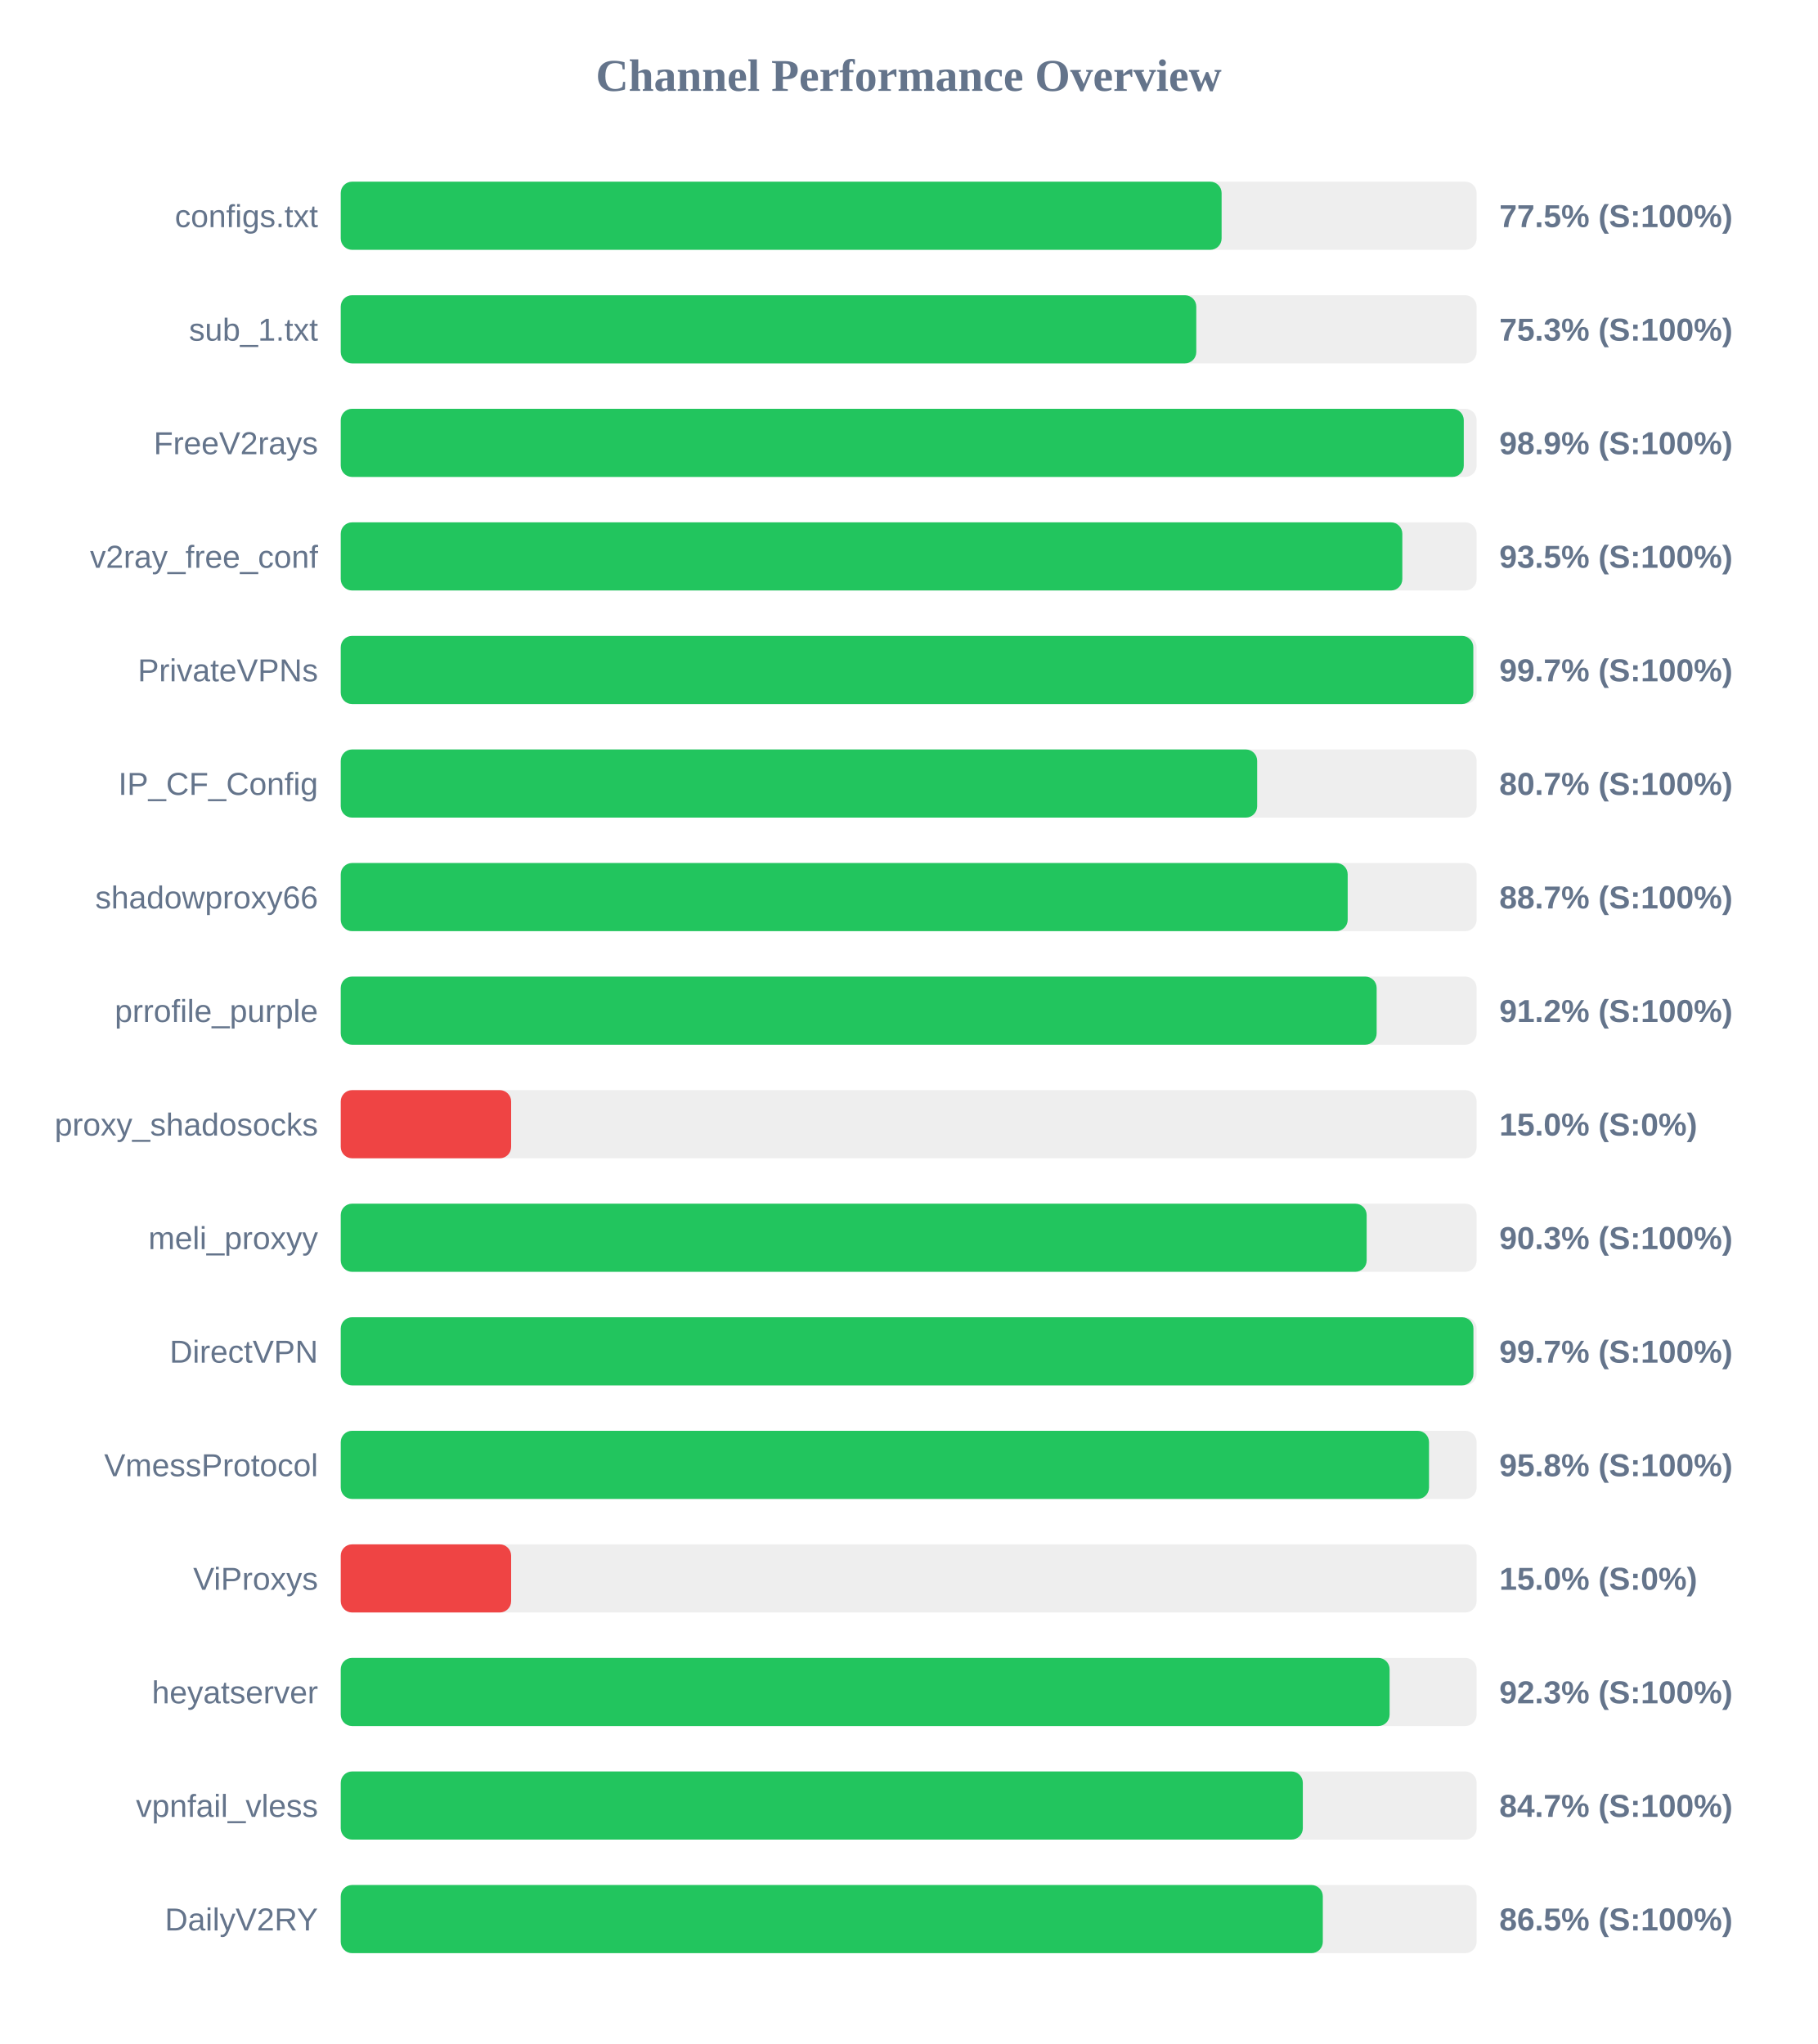
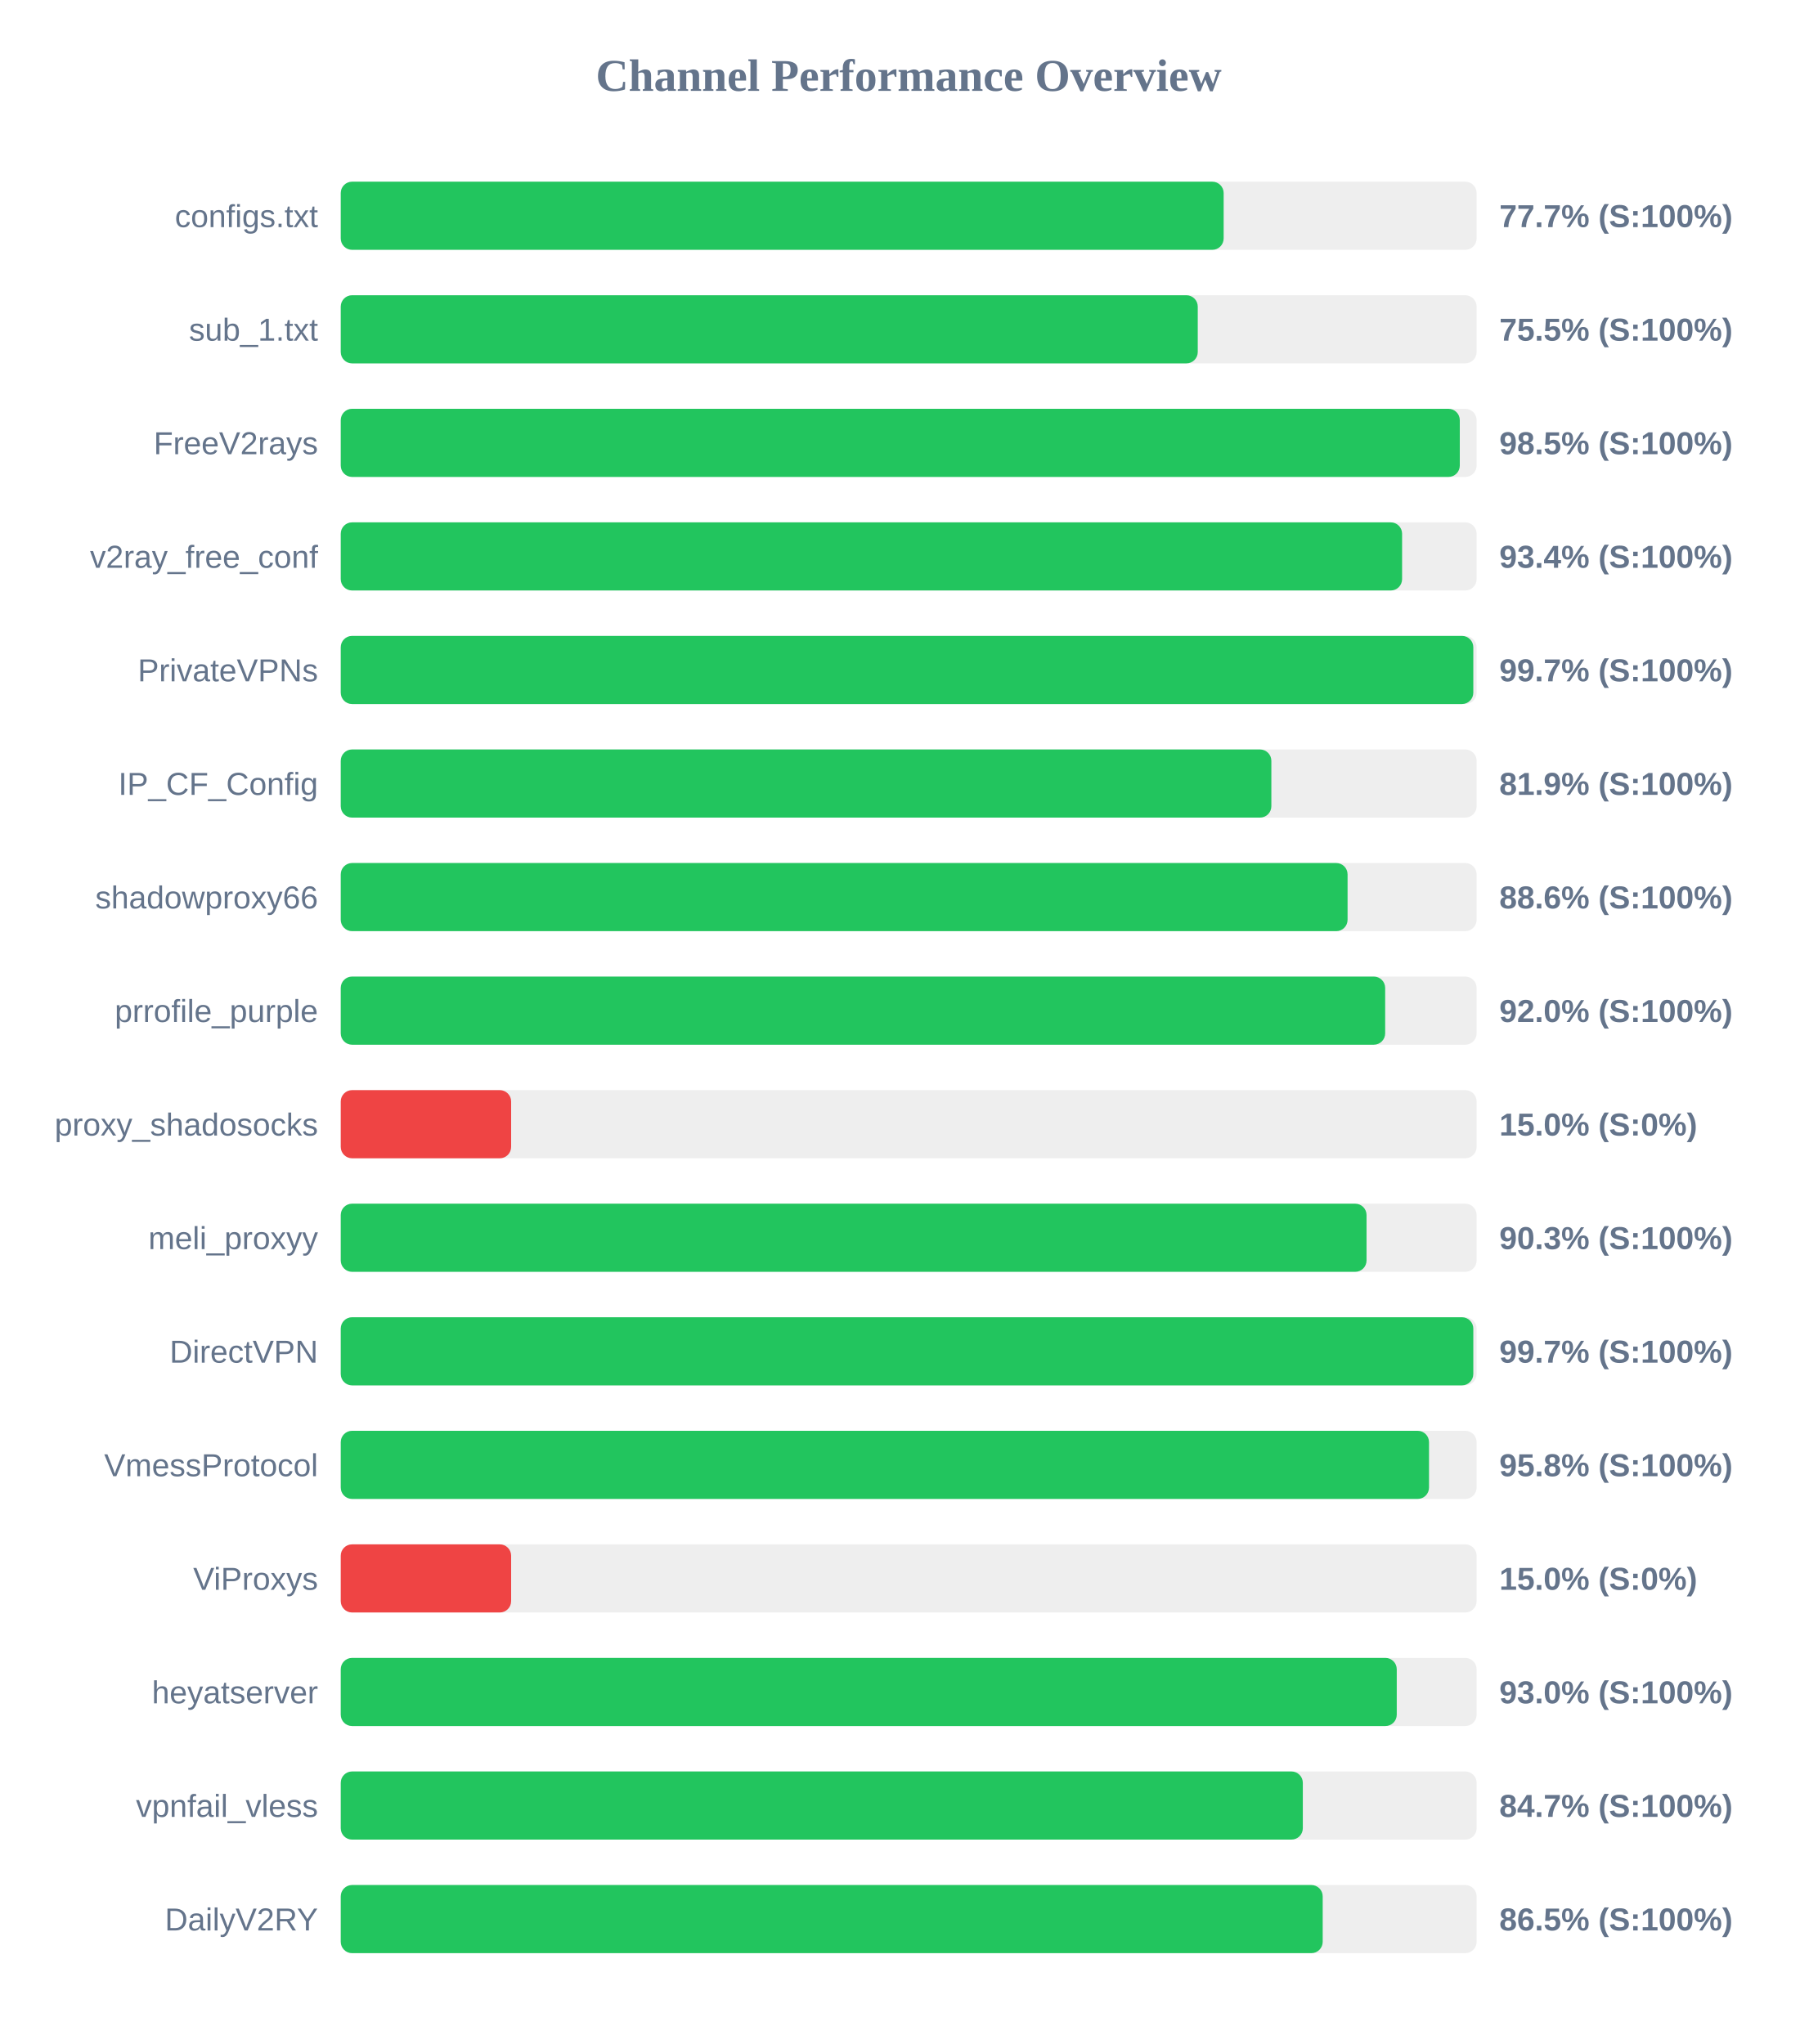
<svg xmlns="http://www.w3.org/2000/svg" width="800" height="900" version="1.1">
  <style>
        .row { font: 14px Arial; fill: #64748b; }
        .score { font: bold 14px Arial; fill: #64748b; }
    </style>
  <text x="400" y="40" text-anchor="middle" font-size="20px" font-weight="bold" fill="#64748b">Channel Performance Overview</text>
  <rect x="150" y="80" width="500" height="30" fill="#eee" rx="5" />
-   <rect x="150" y="80" width="387.75" height="30" fill="#22c55e" rx="5" />
+   <rect x="150" y="80" width="388.65" height="30" fill="#22c55e" rx="5" />
  <text x="140" y="100" text-anchor="end" class="row">configs.txt</text>
-   <text x="660" y="100" text-anchor="start" class="score">77.5% (S:100%)</text>
+   <text x="660" y="100" text-anchor="start" class="score">77.7% (S:100%)</text>
  <rect x="150" y="130" width="500" height="30" fill="#eee" rx="5" />
-   <rect x="150" y="130" width="376.6" height="30" fill="#22c55e" rx="5" />
+   <rect x="150" y="130" width="377.25" height="30" fill="#22c55e" rx="5" />
  <text x="140" y="150" text-anchor="end" class="row">sub_1.txt</text>
-   <text x="660" y="150" text-anchor="start" class="score">75.3% (S:100%)</text>
+   <text x="660" y="150" text-anchor="start" class="score">75.5% (S:100%)</text>
  <rect x="150" y="180" width="500" height="30" fill="#eee" rx="5" />
-   <rect x="150" y="180" width="494.35" height="30" fill="#22c55e" rx="5" />
+   <rect x="150" y="180" width="492.6" height="30" fill="#22c55e" rx="5" />
  <text x="140" y="200" text-anchor="end" class="row">FreeV2rays</text>
-   <text x="660" y="200" text-anchor="start" class="score">98.9% (S:100%)</text>
+   <text x="660" y="200" text-anchor="start" class="score">98.5% (S:100%)</text>
  <rect x="150" y="230" width="500" height="30" fill="#eee" rx="5" />
-   <rect x="150" y="230" width="467.3" height="30" fill="#22c55e" rx="5" />
+   <rect x="150" y="230" width="467.2" height="30" fill="#22c55e" rx="5" />
  <text x="140" y="250" text-anchor="end" class="row">v2ray_free_conf</text>
-   <text x="660" y="250" text-anchor="start" class="score">93.5% (S:100%)</text>
+   <text x="660" y="250" text-anchor="start" class="score">93.4% (S:100%)</text>
  <rect x="150" y="280" width="500" height="30" fill="#eee" rx="5" />
  <rect x="150" y="280" width="498.55" height="30" fill="#22c55e" rx="5" />
  <text x="140" y="300" text-anchor="end" class="row">PrivateVPNs</text>
  <text x="660" y="300" text-anchor="start" class="score">99.7% (S:100%)</text>
  <rect x="150" y="330" width="500" height="30" fill="#eee" rx="5" />
-   <rect x="150" y="330" width="403.4" height="30" fill="#22c55e" rx="5" />
+   <rect x="150" y="330" width="409.65" height="30" fill="#22c55e" rx="5" />
  <text x="140" y="350" text-anchor="end" class="row">IP_CF_Config</text>
-   <text x="660" y="350" text-anchor="start" class="score">80.7% (S:100%)</text>
+   <text x="660" y="350" text-anchor="start" class="score">81.9% (S:100%)</text>
  <rect x="150" y="380" width="500" height="30" fill="#eee" rx="5" />
-   <rect x="150" y="380" width="443.25" height="30" fill="#22c55e" rx="5" />
+   <rect x="150" y="380" width="443.2" height="30" fill="#22c55e" rx="5" />
  <text x="140" y="400" text-anchor="end" class="row">shadowproxy66</text>
-   <text x="660" y="400" text-anchor="start" class="score">88.7% (S:100%)</text>
+   <text x="660" y="400" text-anchor="start" class="score">88.6% (S:100%)</text>
  <rect x="150" y="430" width="500" height="30" fill="#eee" rx="5" />
-   <rect x="150" y="430" width="456.0" height="30" fill="#22c55e" rx="5" />
+   <rect x="150" y="430" width="459.75" height="30" fill="#22c55e" rx="5" />
  <text x="140" y="450" text-anchor="end" class="row">prrofile_purple</text>
-   <text x="660" y="450" text-anchor="start" class="score">91.2% (S:100%)</text>
+   <text x="660" y="450" text-anchor="start" class="score">92.0% (S:100%)</text>
  <rect x="150" y="480" width="500" height="30" fill="#eee" rx="5" />
  <rect x="150" y="480" width="75.0" height="30" fill="#ef4444" rx="5" />
  <text x="140" y="500" text-anchor="end" class="row">proxy_shadosocks</text>
  <text x="660" y="500" text-anchor="start" class="score">15.0% (S:0%)</text>
  <rect x="150" y="530" width="500" height="30" fill="#eee" rx="5" />
-   <rect x="150" y="530" width="451.6" height="30" fill="#22c55e" rx="5" />
+   <rect x="150" y="530" width="451.55" height="30" fill="#22c55e" rx="5" />
  <text x="140" y="550" text-anchor="end" class="row">meli_proxyy</text>
  <text x="660" y="550" text-anchor="start" class="score">90.3% (S:100%)</text>
  <rect x="150" y="580" width="500" height="30" fill="#eee" rx="5" />
-   <rect x="150" y="580" width="498.6" height="30" fill="#22c55e" rx="5" />
+   <rect x="150" y="580" width="498.55" height="30" fill="#22c55e" rx="5" />
  <text x="140" y="600" text-anchor="end" class="row">DirectVPN</text>
  <text x="660" y="600" text-anchor="start" class="score">99.7% (S:100%)</text>
  <rect x="150" y="630" width="500" height="30" fill="#eee" rx="5" />
  <rect x="150" y="630" width="479.05" height="30" fill="#22c55e" rx="5" />
  <text x="140" y="650" text-anchor="end" class="row">VmessProtocol</text>
  <text x="660" y="650" text-anchor="start" class="score">95.8% (S:100%)</text>
  <rect x="150" y="680" width="500" height="30" fill="#eee" rx="5" />
  <rect x="150" y="680" width="75.0" height="30" fill="#ef4444" rx="5" />
  <text x="140" y="700" text-anchor="end" class="row">ViProxys</text>
  <text x="660" y="700" text-anchor="start" class="score">15.0% (S:0%)</text>
  <rect x="150" y="730" width="500" height="30" fill="#eee" rx="5" />
-   <rect x="150" y="730" width="461.7" height="30" fill="#22c55e" rx="5" />
+   <rect x="150" y="730" width="464.85" height="30" fill="#22c55e" rx="5" />
  <text x="140" y="750" text-anchor="end" class="row">heyatserver</text>
-   <text x="660" y="750" text-anchor="start" class="score">92.3% (S:100%)</text>
+   <text x="660" y="750" text-anchor="start" class="score">93.0% (S:100%)</text>
  <rect x="150" y="780" width="500" height="30" fill="#eee" rx="5" />
  <rect x="150" y="780" width="423.5" height="30" fill="#22c55e" rx="5" />
  <text x="140" y="800" text-anchor="end" class="row">vpnfail_vless</text>
  <text x="660" y="800" text-anchor="start" class="score">84.7% (S:100%)</text>
  <rect x="150" y="830" width="500" height="30" fill="#eee" rx="5" />
-   <rect x="150" y="830" width="432.3" height="30" fill="#22c55e" rx="5" />
+   <rect x="150" y="830" width="432.25" height="30" fill="#22c55e" rx="5" />
  <text x="140" y="850" text-anchor="end" class="row">DailyV2RY</text>
  <text x="660" y="850" text-anchor="start" class="score">86.5% (S:100%)</text>
</svg>
